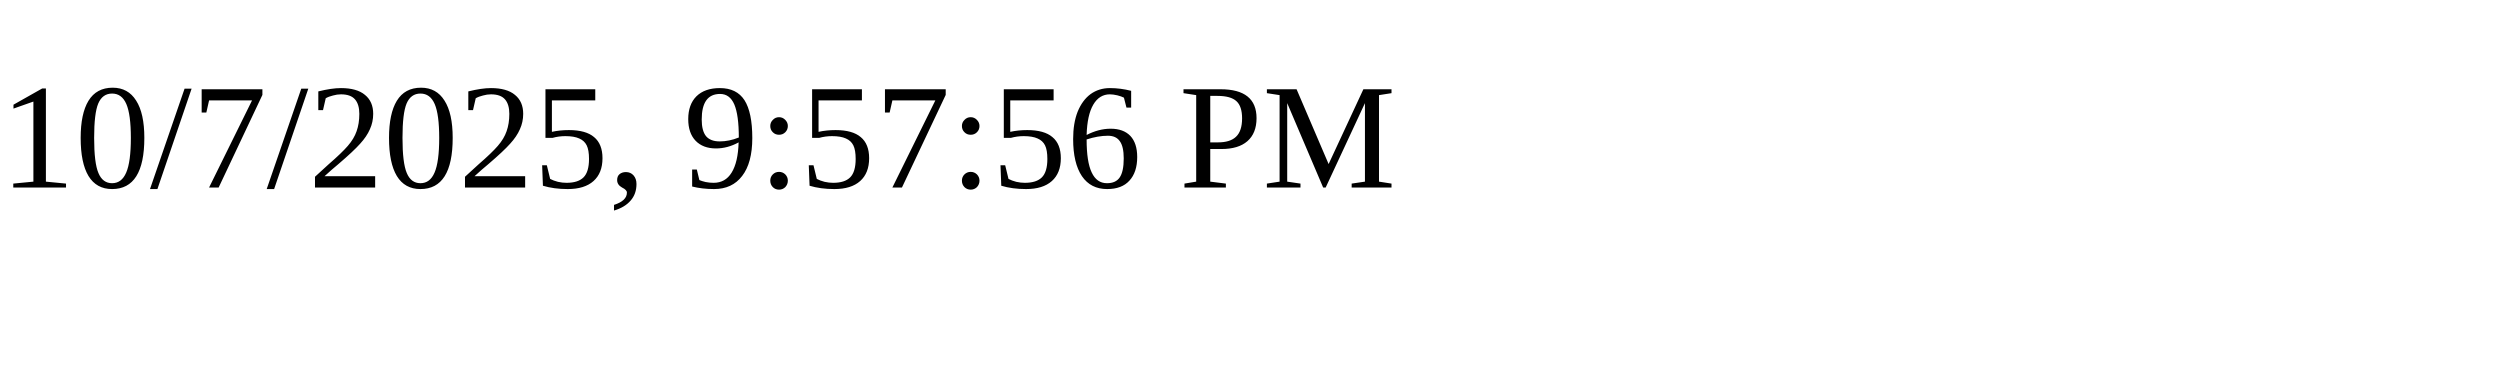
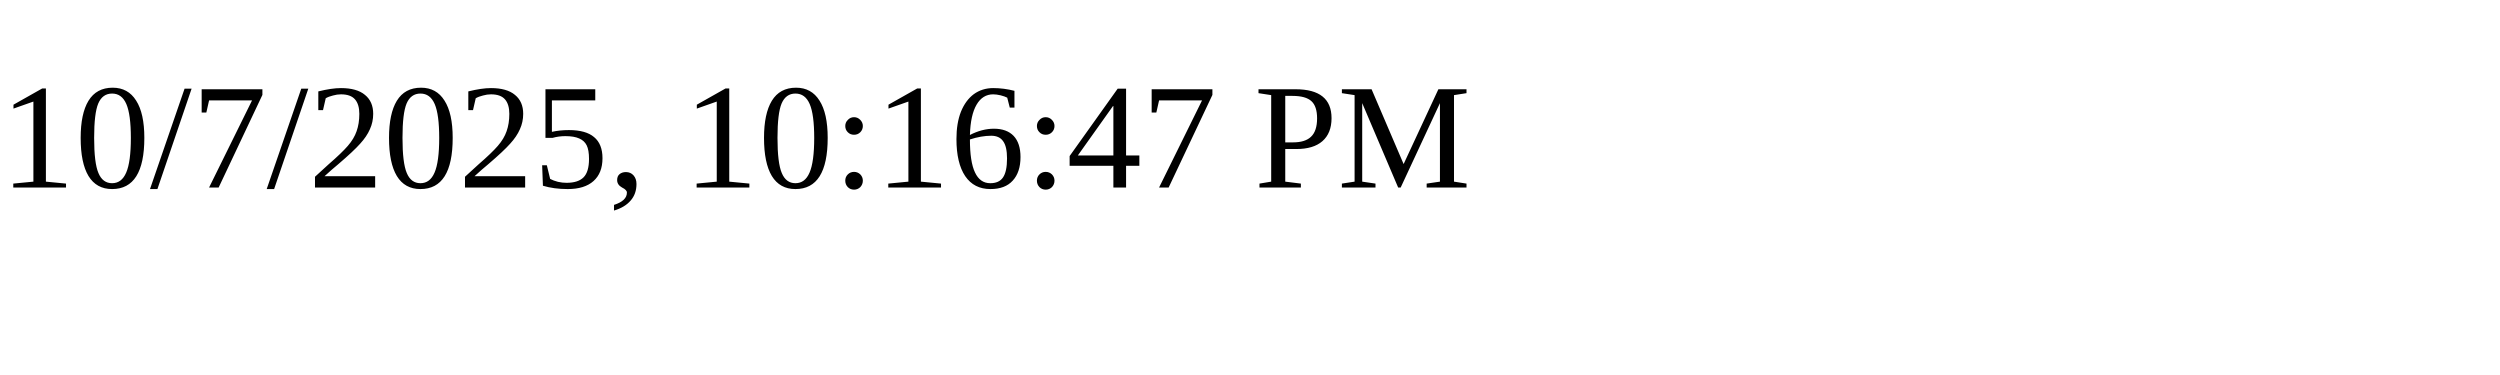
<svg xmlns="http://www.w3.org/2000/svg" height="30" width="200">
-   <text x="0" y="15">10/7/2025, 9:57:56 PM</text>
+   <text x="0" y="15">10/7/2025, 10:16:47 PM</text>
</svg>
